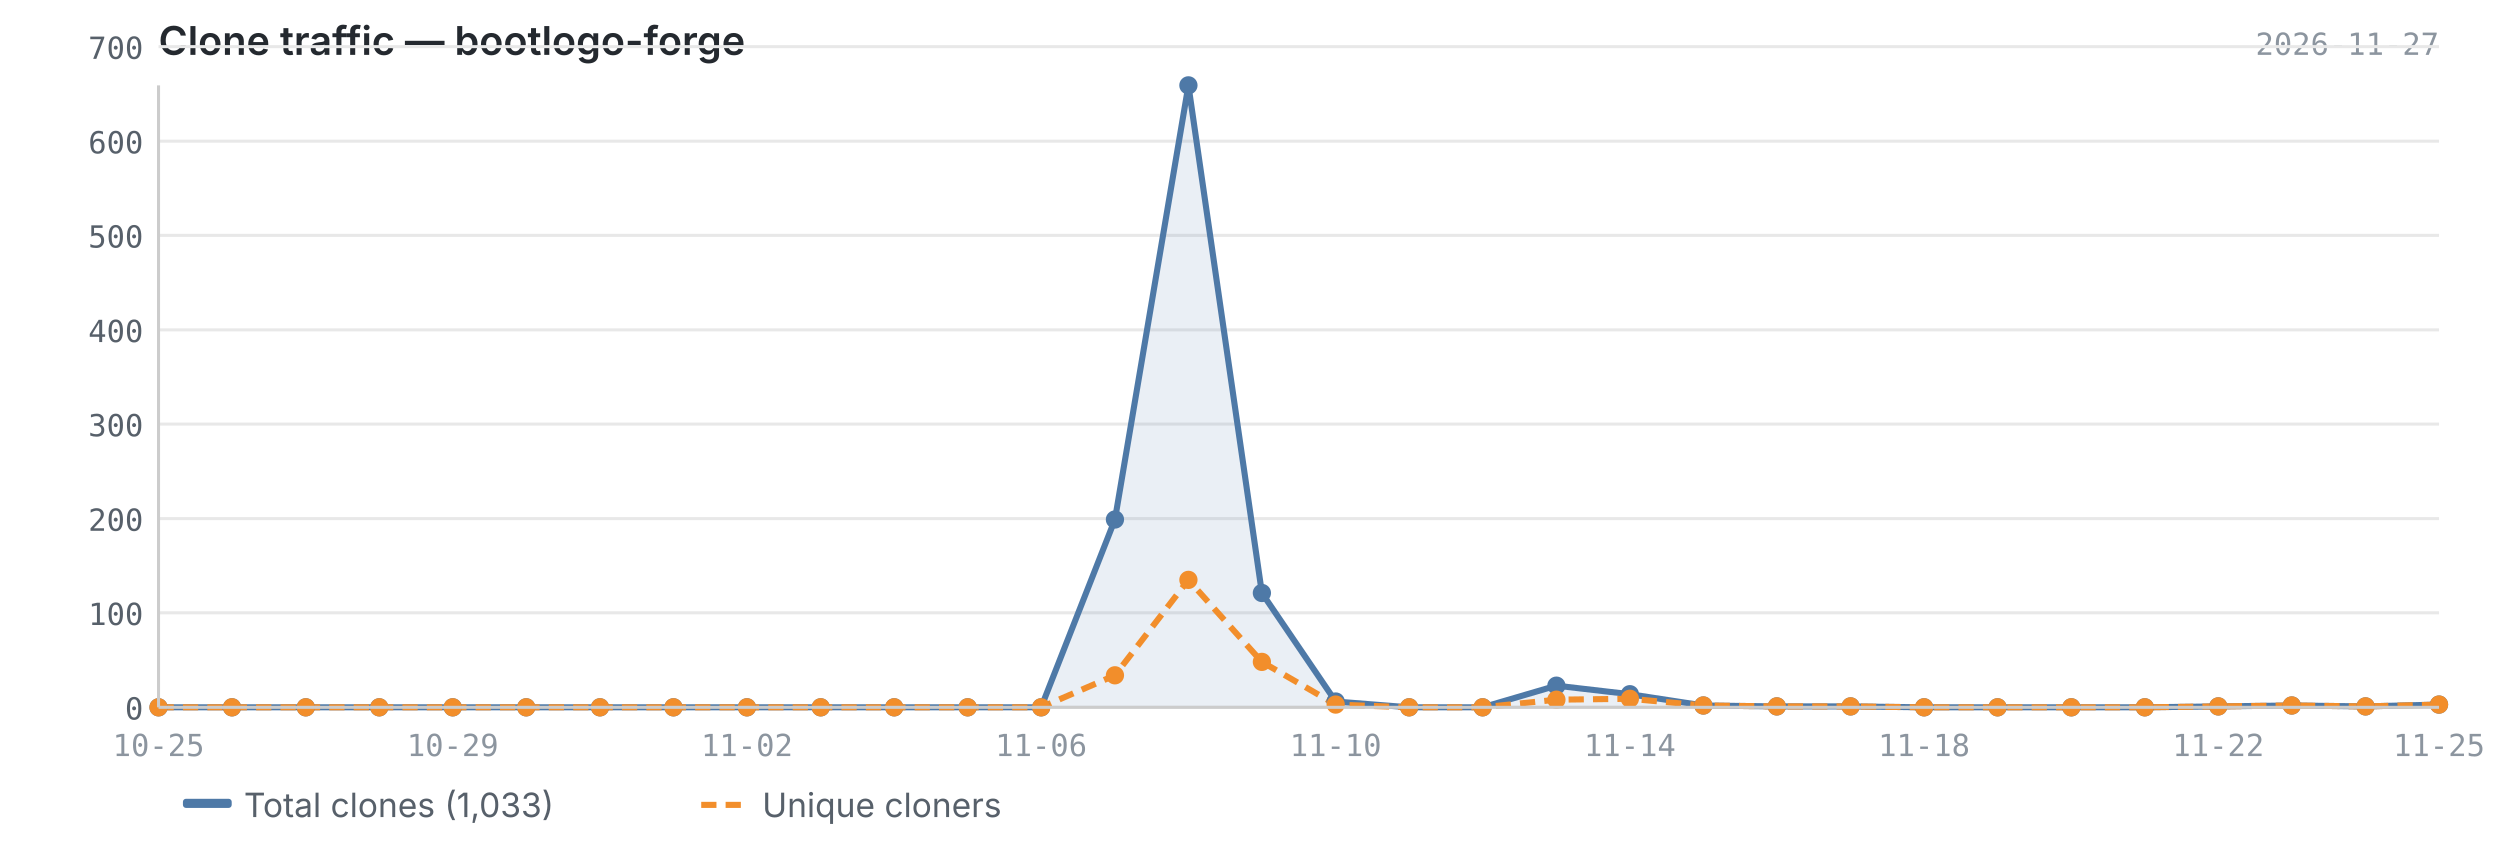
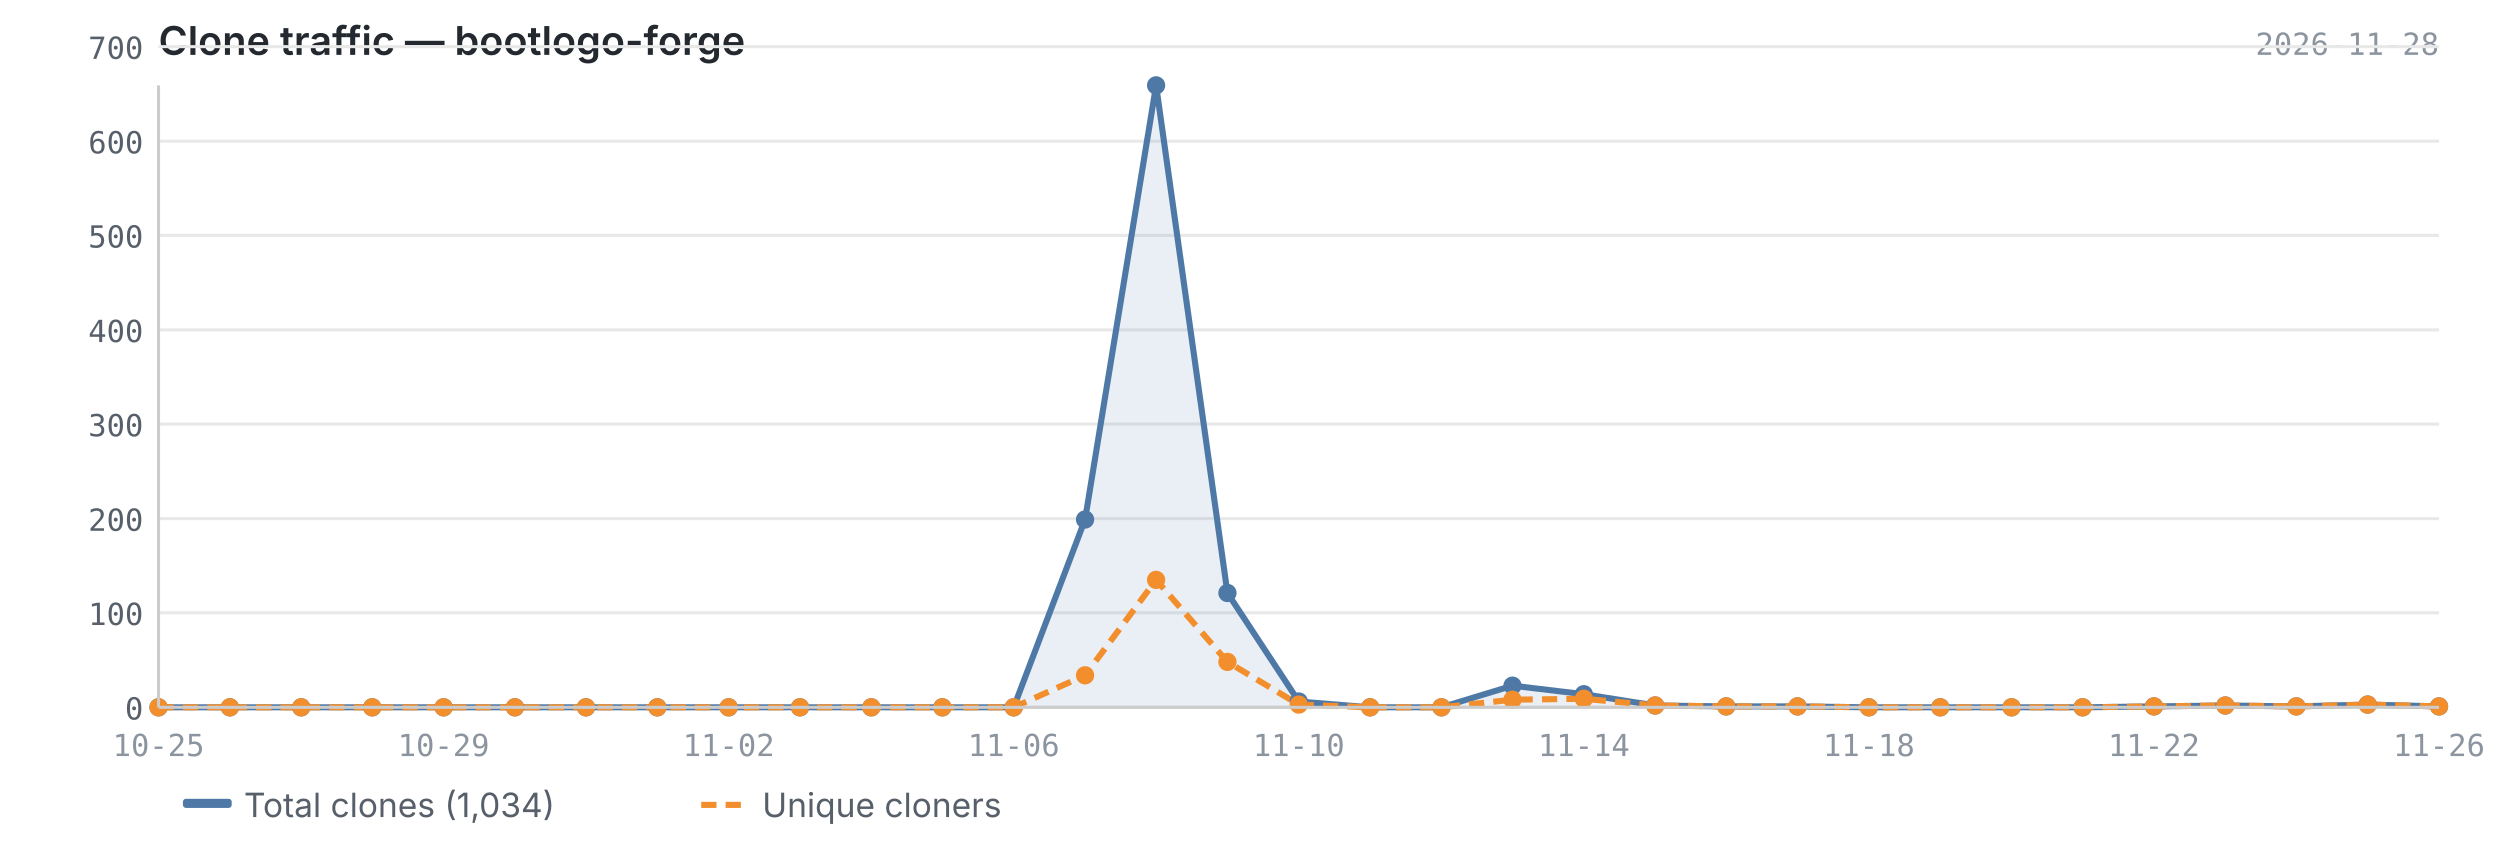
<svg xmlns="http://www.w3.org/2000/svg" viewBox="0 0 820 280" width="820" height="280">
  <text x="52" y="18" font-size="13" font-weight="600" fill="#24292f" font-family="-apple-system, BlinkMacSystemFont, 'Segoe UI', sans-serif">Clone traffic — bootlogo-forge</text>
-   <text x="800" y="18" font-size="10" fill="#8c959f" font-family="ui-monospace, SFMono-Regular, 'SF Mono', Menlo, monospace" text-anchor="end">2026-11-27</text>
+   <text x="800" y="18" font-size="10" fill="#8c959f" font-family="ui-monospace, SFMono-Regular, 'SF Mono', Menlo, monospace" text-anchor="end">2026-11-28</text>
  <line x1="52" y1="232.0" x2="800" y2="232.0" stroke="#e8e8e8" stroke-width="1" />
  <line x1="52" y1="201.0" x2="800" y2="201.0" stroke="#e8e8e8" stroke-width="1" />
  <line x1="52" y1="170.1" x2="800" y2="170.1" stroke="#e8e8e8" stroke-width="1" />
  <line x1="52" y1="139.1" x2="800" y2="139.1" stroke="#e8e8e8" stroke-width="1" />
  <line x1="52" y1="108.2" x2="800" y2="108.2" stroke="#e8e8e8" stroke-width="1" />
  <line x1="52" y1="77.2" x2="800" y2="77.2" stroke="#e8e8e8" stroke-width="1" />
  <line x1="52" y1="46.3" x2="800" y2="46.3" stroke="#e8e8e8" stroke-width="1" />
  <line x1="52" y1="15.3" x2="800" y2="15.3" stroke="#e8e8e8" stroke-width="1" />
-   <path d="M52.0,232.0 L52.0,232.0 L76.1,232.0 L100.3,232.0 L124.4,232.0 L148.5,232.0 L172.6,232.0 L196.8,232.0 L220.9,232.0 L245.0,232.0 L269.2,232.0 L293.3,232.0 L317.4,232.0 L341.5,232.0 L365.7,170.4 L389.8,28.0 L413.9,194.5 L438.1,230.1 L462.2,232.0 L486.3,232.0 L510.5,224.9 L534.6,227.7 L558.7,231.4 L582.8,231.7 L607.0,231.7 L631.1,232.0 L655.2,232.0 L679.4,232.0 L703.5,232.0 L727.6,231.7 L751.7,231.4 L775.9,231.7 L800.0,231.1 L800.0,232.0 L52.0,232.0Z" fill="#4e79a7" opacity="0.12" />
-   <polyline points="52.0,232.0 76.1,232.0 100.3,232.0 124.4,232.0 148.5,232.0 172.6,232.0 196.8,232.0 220.9,232.0 245.0,232.0 269.2,232.0 293.3,232.0 317.4,232.0 341.5,232.0 365.7,170.4 389.8,28.0 413.9,194.5 438.1,230.1 462.2,232.0 486.3,232.0 510.5,224.9 534.6,227.7 558.7,231.4 582.8,231.7 607.0,231.7 631.1,232.0 655.2,232.0 679.4,232.0 703.5,232.0 727.6,231.7 751.7,231.4 775.9,231.7 800.0,231.1" fill="none" stroke="#4e79a7" stroke-width="2" stroke-linejoin="round" />
-   <polyline points="52.0,232.0 76.1,232.0 100.3,232.0 124.4,232.0 148.5,232.0 172.6,232.0 196.8,232.0 220.9,232.0 245.0,232.0 269.2,232.0 293.3,232.0 317.4,232.0 341.5,232.0 365.7,221.5 389.8,190.2 413.9,217.1 438.1,231.1 462.2,232.0 486.3,232.0 510.5,229.5 534.6,229.2 558.7,231.4 582.8,231.7 607.0,231.7 631.1,232.0 655.2,232.0 679.4,232.0 703.5,232.0 727.6,231.7 751.7,231.4 775.9,231.7 800.0,231.1" fill="none" stroke="#f28e2b" stroke-width="2" stroke-linejoin="round" stroke-dasharray="5,3" />
+   <path d="M52.0,232.0 L52.0,232.0 L75.4,232.0 L98.8,232.0 L122.1,232.0 L145.5,232.0 L168.9,232.0 L192.2,232.0 L215.6,232.0 L239.0,232.0 L262.4,232.0 L285.8,232.0 L309.1,232.0 L332.5,232.0 L355.9,170.4 L379.2,28.0 L402.6,194.5 L426.0,230.1 L449.4,232.0 L472.8,232.0 L496.1,224.9 L519.5,227.7 L542.9,231.4 L566.2,231.7 L589.6,231.7 L613.0,232.0 L636.4,232.0 L659.8,232.0 L683.1,232.0 L706.5,231.7 L729.9,231.4 L753.2,231.7 L776.6,231.1 L800.0,231.7 L800.0,232.0 L52.0,232.0Z" fill="#4e79a7" opacity="0.12" />
+   <polyline points="52.0,232.0 75.4,232.0 98.8,232.0 122.1,232.0 145.5,232.0 168.9,232.0 192.2,232.0 215.6,232.0 239.0,232.0 262.4,232.0 285.8,232.0 309.1,232.0 332.5,232.0 355.9,170.4 379.2,28.0 402.6,194.5 426.0,230.1 449.4,232.0 472.8,232.0 496.1,224.9 519.5,227.7 542.9,231.4 566.2,231.7 589.6,231.7 613.0,232.0 636.4,232.0 659.8,232.0 683.1,232.0 706.5,231.7 729.9,231.4 753.2,231.7 776.6,231.1 800.0,231.7" fill="none" stroke="#4e79a7" stroke-width="2" stroke-linejoin="round" />
+   <polyline points="52.0,232.0 75.4,232.0 98.8,232.0 122.1,232.0 145.5,232.0 168.9,232.0 192.2,232.0 215.6,232.0 239.0,232.0 262.4,232.0 285.8,232.0 309.1,232.0 332.5,232.0 355.9,221.5 379.2,190.2 402.6,217.1 426.0,231.1 449.4,232.0 472.8,232.0 496.1,229.5 519.5,229.2 542.9,231.4 566.2,231.7 589.6,231.7 613.0,232.0 636.4,232.0 659.8,232.0 683.1,232.0 706.5,231.7 729.9,231.4 753.2,231.7 776.6,231.1 800.0,231.7" fill="none" stroke="#f28e2b" stroke-width="2" stroke-linejoin="round" stroke-dasharray="5,3" />
  <circle cx="52.0" cy="232.0" r="3" fill="#4e79a7" />
-   <circle cx="76.1" cy="232.0" r="3" fill="#4e79a7" />
-   <circle cx="100.3" cy="232.0" r="3" fill="#4e79a7" />
-   <circle cx="124.4" cy="232.0" r="3" fill="#4e79a7" />
-   <circle cx="148.5" cy="232.0" r="3" fill="#4e79a7" />
-   <circle cx="172.6" cy="232.0" r="3" fill="#4e79a7" />
-   <circle cx="196.8" cy="232.0" r="3" fill="#4e79a7" />
-   <circle cx="220.9" cy="232.0" r="3" fill="#4e79a7" />
-   <circle cx="245.0" cy="232.0" r="3" fill="#4e79a7" />
-   <circle cx="269.2" cy="232.0" r="3" fill="#4e79a7" />
-   <circle cx="293.3" cy="232.0" r="3" fill="#4e79a7" />
-   <circle cx="317.4" cy="232.0" r="3" fill="#4e79a7" />
-   <circle cx="341.5" cy="232.0" r="3" fill="#4e79a7" />
-   <circle cx="365.7" cy="170.4" r="3" fill="#4e79a7" />
-   <circle cx="389.8" cy="28.0" r="3" fill="#4e79a7" />
-   <circle cx="413.9" cy="194.5" r="3" fill="#4e79a7" />
-   <circle cx="438.1" cy="230.1" r="3" fill="#4e79a7" />
-   <circle cx="462.2" cy="232.0" r="3" fill="#4e79a7" />
-   <circle cx="486.3" cy="232.0" r="3" fill="#4e79a7" />
-   <circle cx="510.5" cy="224.9" r="3" fill="#4e79a7" />
-   <circle cx="534.6" cy="227.7" r="3" fill="#4e79a7" />
-   <circle cx="558.7" cy="231.4" r="3" fill="#4e79a7" />
-   <circle cx="582.8" cy="231.7" r="3" fill="#4e79a7" />
-   <circle cx="607.0" cy="231.7" r="3" fill="#4e79a7" />
-   <circle cx="631.1" cy="232.0" r="3" fill="#4e79a7" />
-   <circle cx="655.2" cy="232.0" r="3" fill="#4e79a7" />
-   <circle cx="679.4" cy="232.0" r="3" fill="#4e79a7" />
-   <circle cx="703.5" cy="232.0" r="3" fill="#4e79a7" />
-   <circle cx="727.6" cy="231.7" r="3" fill="#4e79a7" />
-   <circle cx="751.7" cy="231.4" r="3" fill="#4e79a7" />
-   <circle cx="775.9" cy="231.7" r="3" fill="#4e79a7" />
-   <circle cx="800.0" cy="231.1" r="3" fill="#4e79a7" />
+   <circle cx="75.4" cy="232.0" r="3" fill="#4e79a7" />
+   <circle cx="98.8" cy="232.0" r="3" fill="#4e79a7" />
+   <circle cx="122.1" cy="232.0" r="3" fill="#4e79a7" />
+   <circle cx="145.5" cy="232.0" r="3" fill="#4e79a7" />
+   <circle cx="168.9" cy="232.0" r="3" fill="#4e79a7" />
+   <circle cx="192.2" cy="232.0" r="3" fill="#4e79a7" />
+   <circle cx="215.6" cy="232.0" r="3" fill="#4e79a7" />
+   <circle cx="239.0" cy="232.0" r="3" fill="#4e79a7" />
+   <circle cx="262.4" cy="232.0" r="3" fill="#4e79a7" />
+   <circle cx="285.8" cy="232.0" r="3" fill="#4e79a7" />
+   <circle cx="309.1" cy="232.0" r="3" fill="#4e79a7" />
+   <circle cx="332.5" cy="232.0" r="3" fill="#4e79a7" />
+   <circle cx="355.9" cy="170.4" r="3" fill="#4e79a7" />
+   <circle cx="379.2" cy="28.0" r="3" fill="#4e79a7" />
+   <circle cx="402.6" cy="194.5" r="3" fill="#4e79a7" />
+   <circle cx="426.0" cy="230.1" r="3" fill="#4e79a7" />
+   <circle cx="449.4" cy="232.0" r="3" fill="#4e79a7" />
+   <circle cx="472.8" cy="232.0" r="3" fill="#4e79a7" />
+   <circle cx="496.1" cy="224.9" r="3" fill="#4e79a7" />
+   <circle cx="519.5" cy="227.7" r="3" fill="#4e79a7" />
+   <circle cx="542.9" cy="231.4" r="3" fill="#4e79a7" />
+   <circle cx="566.2" cy="231.7" r="3" fill="#4e79a7" />
+   <circle cx="589.6" cy="231.7" r="3" fill="#4e79a7" />
+   <circle cx="613.0" cy="232.0" r="3" fill="#4e79a7" />
+   <circle cx="636.4" cy="232.0" r="3" fill="#4e79a7" />
+   <circle cx="659.8" cy="232.0" r="3" fill="#4e79a7" />
+   <circle cx="683.1" cy="232.0" r="3" fill="#4e79a7" />
+   <circle cx="706.5" cy="231.7" r="3" fill="#4e79a7" />
+   <circle cx="729.9" cy="231.4" r="3" fill="#4e79a7" />
+   <circle cx="753.2" cy="231.7" r="3" fill="#4e79a7" />
+   <circle cx="776.6" cy="231.1" r="3" fill="#4e79a7" />
+   <circle cx="800.0" cy="231.7" r="3" fill="#4e79a7" />
  <circle cx="52.0" cy="232.0" r="3" fill="#f28e2b" />
-   <circle cx="76.1" cy="232.0" r="3" fill="#f28e2b" />
-   <circle cx="100.3" cy="232.0" r="3" fill="#f28e2b" />
-   <circle cx="124.4" cy="232.0" r="3" fill="#f28e2b" />
-   <circle cx="148.5" cy="232.0" r="3" fill="#f28e2b" />
-   <circle cx="172.6" cy="232.0" r="3" fill="#f28e2b" />
-   <circle cx="196.8" cy="232.0" r="3" fill="#f28e2b" />
-   <circle cx="220.9" cy="232.0" r="3" fill="#f28e2b" />
-   <circle cx="245.0" cy="232.0" r="3" fill="#f28e2b" />
-   <circle cx="269.2" cy="232.0" r="3" fill="#f28e2b" />
-   <circle cx="293.3" cy="232.0" r="3" fill="#f28e2b" />
-   <circle cx="317.4" cy="232.0" r="3" fill="#f28e2b" />
-   <circle cx="341.5" cy="232.0" r="3" fill="#f28e2b" />
-   <circle cx="365.7" cy="221.5" r="3" fill="#f28e2b" />
-   <circle cx="389.8" cy="190.2" r="3" fill="#f28e2b" />
-   <circle cx="413.9" cy="217.1" r="3" fill="#f28e2b" />
-   <circle cx="438.1" cy="231.1" r="3" fill="#f28e2b" />
-   <circle cx="462.2" cy="232.0" r="3" fill="#f28e2b" />
-   <circle cx="486.3" cy="232.0" r="3" fill="#f28e2b" />
-   <circle cx="510.5" cy="229.5" r="3" fill="#f28e2b" />
-   <circle cx="534.6" cy="229.2" r="3" fill="#f28e2b" />
-   <circle cx="558.7" cy="231.4" r="3" fill="#f28e2b" />
-   <circle cx="582.8" cy="231.7" r="3" fill="#f28e2b" />
-   <circle cx="607.0" cy="231.7" r="3" fill="#f28e2b" />
-   <circle cx="631.1" cy="232.0" r="3" fill="#f28e2b" />
-   <circle cx="655.2" cy="232.0" r="3" fill="#f28e2b" />
-   <circle cx="679.4" cy="232.0" r="3" fill="#f28e2b" />
-   <circle cx="703.5" cy="232.0" r="3" fill="#f28e2b" />
-   <circle cx="727.6" cy="231.7" r="3" fill="#f28e2b" />
-   <circle cx="751.7" cy="231.4" r="3" fill="#f28e2b" />
-   <circle cx="775.9" cy="231.7" r="3" fill="#f28e2b" />
-   <circle cx="800.0" cy="231.1" r="3" fill="#f28e2b" />
+   <circle cx="75.4" cy="232.0" r="3" fill="#f28e2b" />
+   <circle cx="98.8" cy="232.0" r="3" fill="#f28e2b" />
+   <circle cx="122.1" cy="232.0" r="3" fill="#f28e2b" />
+   <circle cx="145.5" cy="232.0" r="3" fill="#f28e2b" />
+   <circle cx="168.9" cy="232.0" r="3" fill="#f28e2b" />
+   <circle cx="192.2" cy="232.0" r="3" fill="#f28e2b" />
+   <circle cx="215.6" cy="232.0" r="3" fill="#f28e2b" />
+   <circle cx="239.0" cy="232.0" r="3" fill="#f28e2b" />
+   <circle cx="262.4" cy="232.0" r="3" fill="#f28e2b" />
+   <circle cx="285.8" cy="232.0" r="3" fill="#f28e2b" />
+   <circle cx="309.1" cy="232.0" r="3" fill="#f28e2b" />
+   <circle cx="332.5" cy="232.0" r="3" fill="#f28e2b" />
+   <circle cx="355.9" cy="221.5" r="3" fill="#f28e2b" />
+   <circle cx="379.2" cy="190.2" r="3" fill="#f28e2b" />
+   <circle cx="402.6" cy="217.1" r="3" fill="#f28e2b" />
+   <circle cx="426.0" cy="231.1" r="3" fill="#f28e2b" />
+   <circle cx="449.4" cy="232.0" r="3" fill="#f28e2b" />
+   <circle cx="472.8" cy="232.0" r="3" fill="#f28e2b" />
+   <circle cx="496.1" cy="229.5" r="3" fill="#f28e2b" />
+   <circle cx="519.5" cy="229.2" r="3" fill="#f28e2b" />
+   <circle cx="542.9" cy="231.4" r="3" fill="#f28e2b" />
+   <circle cx="566.2" cy="231.7" r="3" fill="#f28e2b" />
+   <circle cx="589.6" cy="231.7" r="3" fill="#f28e2b" />
+   <circle cx="613.0" cy="232.0" r="3" fill="#f28e2b" />
+   <circle cx="636.4" cy="232.0" r="3" fill="#f28e2b" />
+   <circle cx="659.8" cy="232.0" r="3" fill="#f28e2b" />
+   <circle cx="683.1" cy="232.0" r="3" fill="#f28e2b" />
+   <circle cx="706.5" cy="231.7" r="3" fill="#f28e2b" />
+   <circle cx="729.9" cy="231.4" r="3" fill="#f28e2b" />
+   <circle cx="753.2" cy="231.7" r="3" fill="#f28e2b" />
+   <circle cx="776.6" cy="231.1" r="3" fill="#f28e2b" />
+   <circle cx="800.0" cy="231.7" r="3" fill="#f28e2b" />
  <line x1="52" y1="28" x2="52" y2="232" stroke="#cccccc" stroke-width="1" />
  <line x1="52" y1="232" x2="800" y2="232" stroke="#cccccc" stroke-width="1" />
  <text x="47" y="236.0" text-anchor="end" font-size="10" fill="#57606a" font-family="ui-monospace, SFMono-Regular, 'SF Mono', Menlo, monospace">0</text>
  <text x="47" y="205.0" text-anchor="end" font-size="10" fill="#57606a" font-family="ui-monospace, SFMono-Regular, 'SF Mono', Menlo, monospace">100</text>
  <text x="47" y="174.1" text-anchor="end" font-size="10" fill="#57606a" font-family="ui-monospace, SFMono-Regular, 'SF Mono', Menlo, monospace">200</text>
  <text x="47" y="143.1" text-anchor="end" font-size="10" fill="#57606a" font-family="ui-monospace, SFMono-Regular, 'SF Mono', Menlo, monospace">300</text>
  <text x="47" y="112.2" text-anchor="end" font-size="10" fill="#57606a" font-family="ui-monospace, SFMono-Regular, 'SF Mono', Menlo, monospace">400</text>
  <text x="47" y="81.2" text-anchor="end" font-size="10" fill="#57606a" font-family="ui-monospace, SFMono-Regular, 'SF Mono', Menlo, monospace">500</text>
  <text x="47" y="50.3" text-anchor="end" font-size="10" fill="#57606a" font-family="ui-monospace, SFMono-Regular, 'SF Mono', Menlo, monospace">600</text>
  <text x="47" y="19.3" text-anchor="end" font-size="10" fill="#57606a" font-family="ui-monospace, SFMono-Regular, 'SF Mono', Menlo, monospace">700</text>
  <text x="52.0" y="248" text-anchor="middle" font-size="10" fill="#8c959f" font-family="ui-monospace, SFMono-Regular, 'SF Mono', Menlo, monospace">10-25</text>
-   <text x="148.5" y="248" text-anchor="middle" font-size="10" fill="#8c959f" font-family="ui-monospace, SFMono-Regular, 'SF Mono', Menlo, monospace">10-29</text>
-   <text x="245.0" y="248" text-anchor="middle" font-size="10" fill="#8c959f" font-family="ui-monospace, SFMono-Regular, 'SF Mono', Menlo, monospace">11-02</text>
-   <text x="341.5" y="248" text-anchor="middle" font-size="10" fill="#8c959f" font-family="ui-monospace, SFMono-Regular, 'SF Mono', Menlo, monospace">11-06</text>
-   <text x="438.1" y="248" text-anchor="middle" font-size="10" fill="#8c959f" font-family="ui-monospace, SFMono-Regular, 'SF Mono', Menlo, monospace">11-10</text>
-   <text x="534.6" y="248" text-anchor="middle" font-size="10" fill="#8c959f" font-family="ui-monospace, SFMono-Regular, 'SF Mono', Menlo, monospace">11-14</text>
-   <text x="631.1" y="248" text-anchor="middle" font-size="10" fill="#8c959f" font-family="ui-monospace, SFMono-Regular, 'SF Mono', Menlo, monospace">11-18</text>
-   <text x="727.6" y="248" text-anchor="middle" font-size="10" fill="#8c959f" font-family="ui-monospace, SFMono-Regular, 'SF Mono', Menlo, monospace">11-22</text>
-   <text x="800.0" y="248" text-anchor="middle" font-size="10" fill="#8c959f" font-family="ui-monospace, SFMono-Regular, 'SF Mono', Menlo, monospace">11-25</text>
+   <text x="800.0" y="248" text-anchor="middle" font-size="10" fill="#8c959f" font-family="ui-monospace, SFMono-Regular, 'SF Mono', Menlo, monospace">11-26</text>
+   <text x="145.5" y="248" text-anchor="middle" font-size="10" fill="#8c959f" font-family="ui-monospace, SFMono-Regular, 'SF Mono', Menlo, monospace">10-29</text>
+   <text x="239.0" y="248" text-anchor="middle" font-size="10" fill="#8c959f" font-family="ui-monospace, SFMono-Regular, 'SF Mono', Menlo, monospace">11-02</text>
+   <text x="332.5" y="248" text-anchor="middle" font-size="10" fill="#8c959f" font-family="ui-monospace, SFMono-Regular, 'SF Mono', Menlo, monospace">11-06</text>
+   <text x="426.0" y="248" text-anchor="middle" font-size="10" fill="#8c959f" font-family="ui-monospace, SFMono-Regular, 'SF Mono', Menlo, monospace">11-10</text>
+   <text x="519.5" y="248" text-anchor="middle" font-size="10" fill="#8c959f" font-family="ui-monospace, SFMono-Regular, 'SF Mono', Menlo, monospace">11-14</text>
+   <text x="613.0" y="248" text-anchor="middle" font-size="10" fill="#8c959f" font-family="ui-monospace, SFMono-Regular, 'SF Mono', Menlo, monospace">11-18</text>
+   <text x="706.5" y="248" text-anchor="middle" font-size="10" fill="#8c959f" font-family="ui-monospace, SFMono-Regular, 'SF Mono', Menlo, monospace">11-22</text>
  <rect x="60" y="262" width="16" height="3" fill="#4e79a7" rx="1" />
-   <text x="80" y="268" font-size="11" fill="#57606a" font-family="-apple-system, BlinkMacSystemFont, 'Segoe UI', sans-serif">Total clones (1,033)</text>
+   <text x="80" y="268" font-size="11" fill="#57606a" font-family="-apple-system, BlinkMacSystemFont, 'Segoe UI', sans-serif">Total clones (1,034)</text>
  <line x1="230" y1="264" x2="246" y2="264" stroke="#f28e2b" stroke-width="2" stroke-dasharray="5,3" />
  <text x="250" y="268" font-size="11" fill="#57606a" font-family="-apple-system, BlinkMacSystemFont, 'Segoe UI', sans-serif">Unique cloners</text>
</svg>
